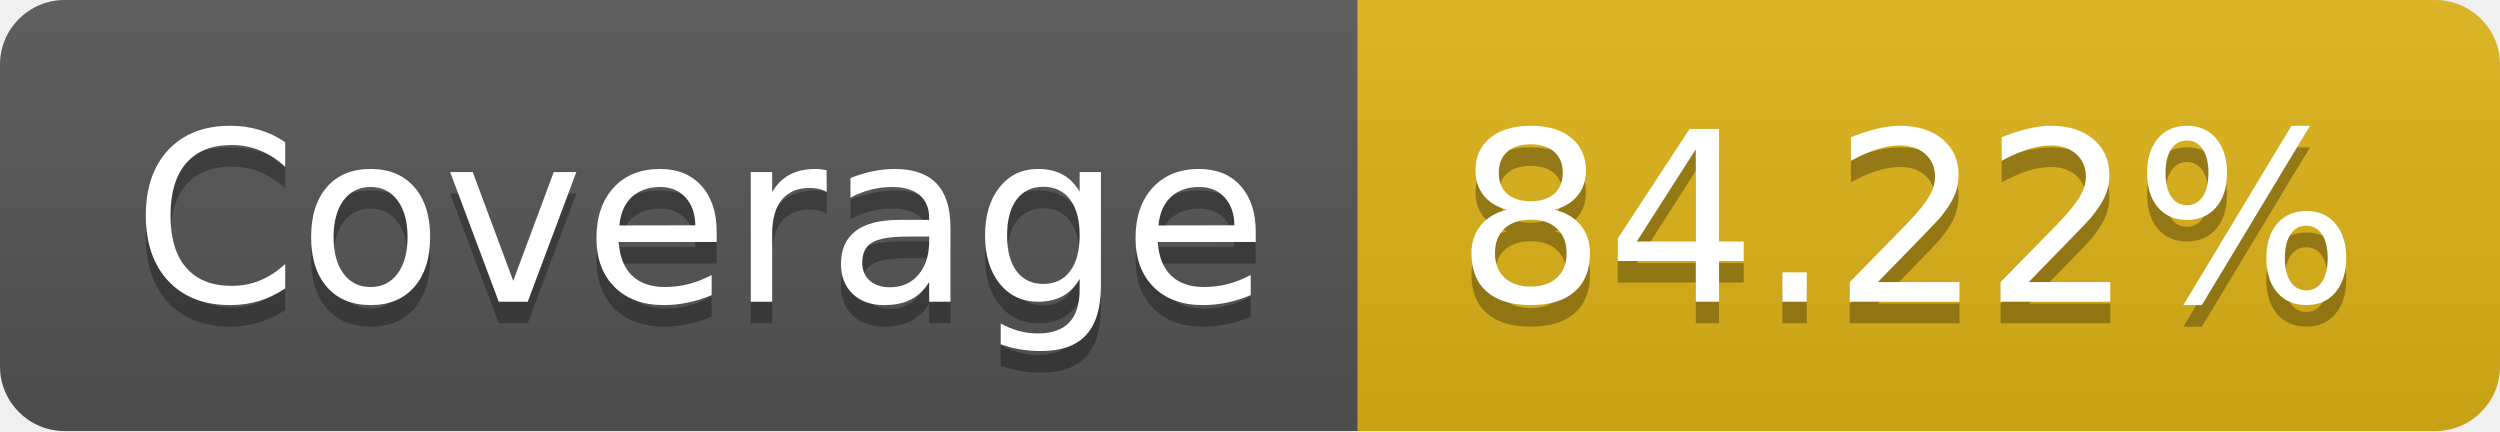
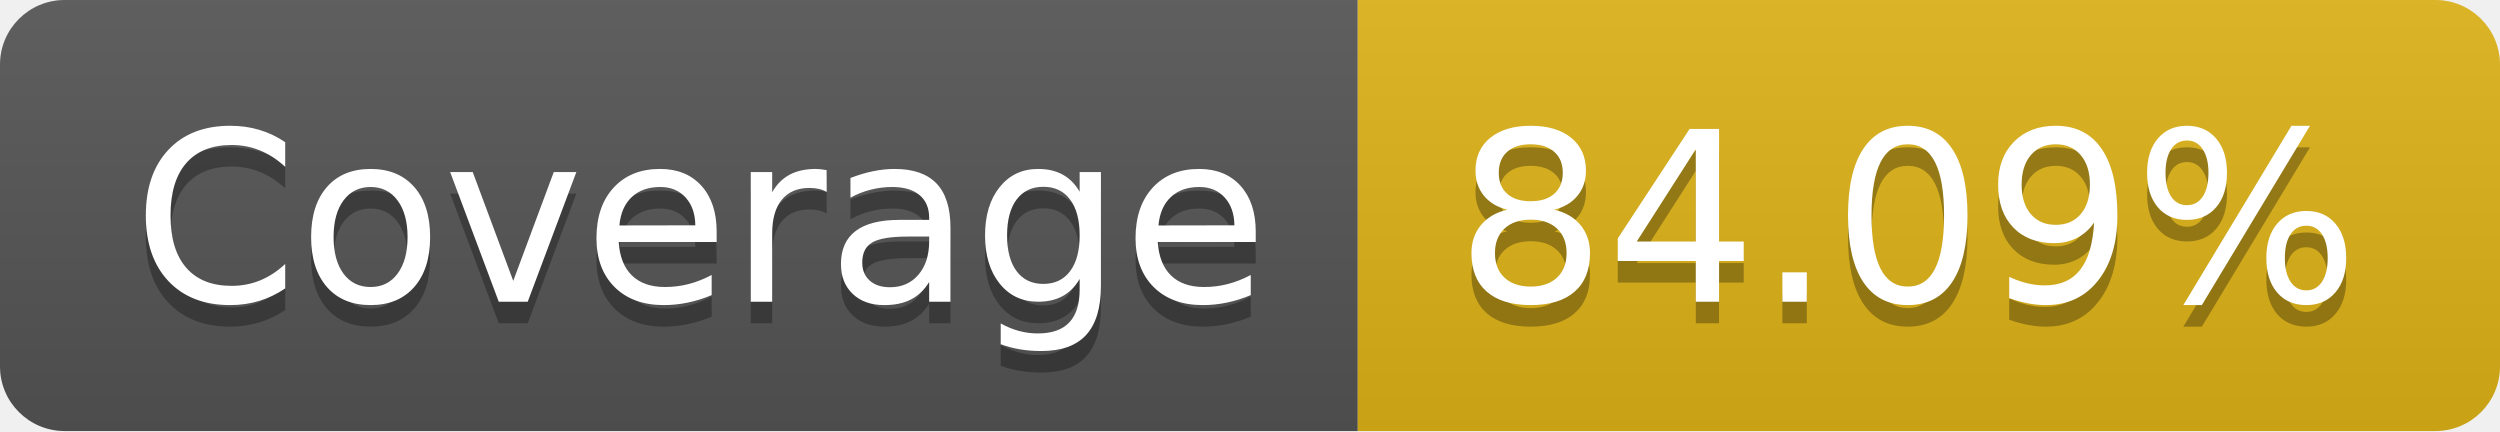
- <svg xmlns="http://www.w3.org/2000/svg" width="116" height="20" role="img" aria-label="Coverage: 84.22%">
+ <svg xmlns="http://www.w3.org/2000/svg" width="116" height="20" role="img" aria-label="Coverage: 84.09%">
  <linearGradient id="s" x2="0" y2="100%">
    <stop offset="0" stop-color="#bbb" stop-opacity=".1" />
    <stop offset="1" stop-opacity=".1" />
  </linearGradient>
  <clipPath id="r">
    <rect width="116" height="20" rx="3" fill="#fff" />
  </clipPath>
  <g clip-path="url(#r)">
    <rect width="63" height="20" fill="#555" />
    <rect x="63" width="53" height="20" fill="#dfb317" />
    <rect width="116" height="20" fill="url(#s)" />
  </g>
  <g fill="#fff" text-anchor="middle" font-family="Verdana,Geneva,DejaVu Sans,sans-serif" text-rendering="geometricPrecision" font-size="110">
    <text aria-hidden="true" x="325" y="150" fill="#010101" fill-opacity=".3" transform="scale(.1)" textLength="530">Coverage</text>
    <text x="325" y="140" transform="scale(.1)" fill="#fff" textLength="530">Coverage</text>
-     <text aria-hidden="true" x="885" y="150" fill="#010101" fill-opacity=".3" transform="scale(.1)" textLength="430">84.22%</text>
-     <text x="885" y="140" transform="scale(.1)" fill="#fff" textLength="430">84.22%</text>
+     <text aria-hidden="true" x="885" y="150" fill="#010101" fill-opacity=".3" transform="scale(.1)" textLength="430">84.09%</text>
+     <text x="885" y="140" transform="scale(.1)" fill="#fff" textLength="430">84.09%</text>
  </g>
</svg>
